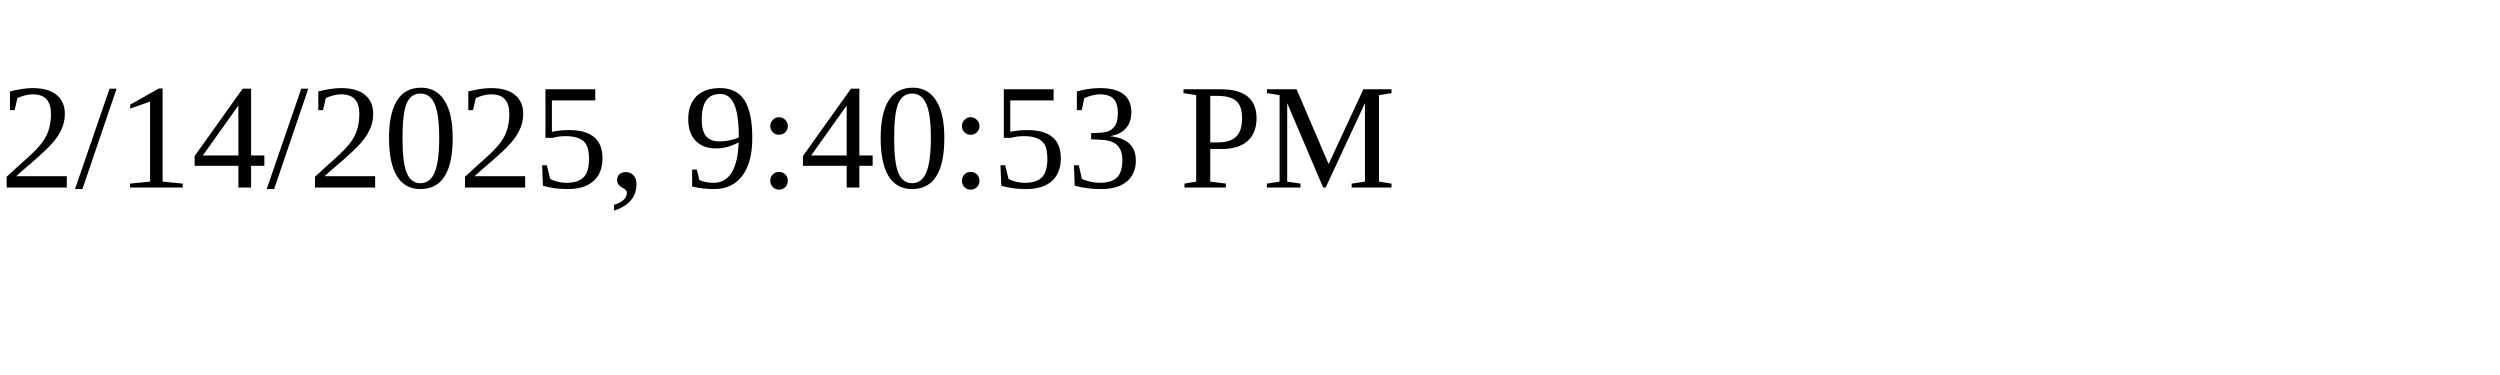
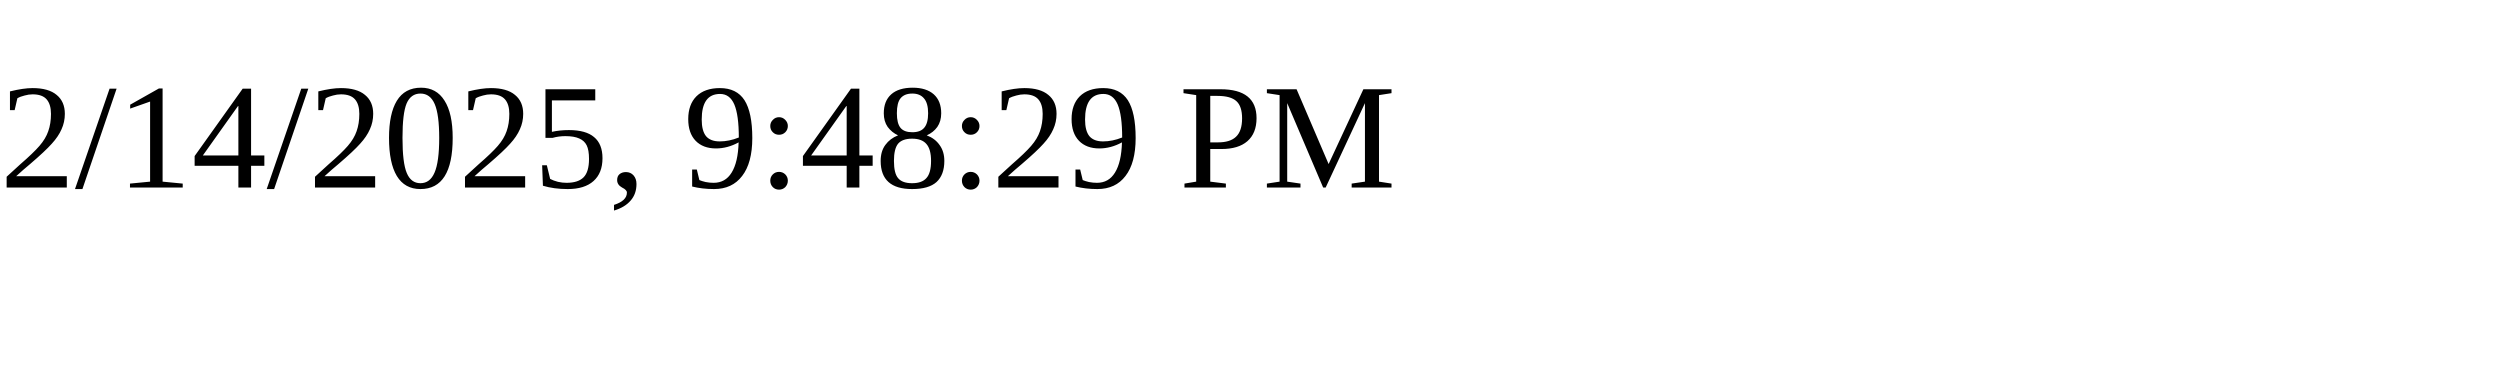
<svg xmlns="http://www.w3.org/2000/svg" height="30" width="200">
-   <text x="0" y="15">2/14/2025, 9:40:53 PM</text>
+   <text x="0" y="15">2/14/2025, 9:48:29 PM</text>
</svg>
